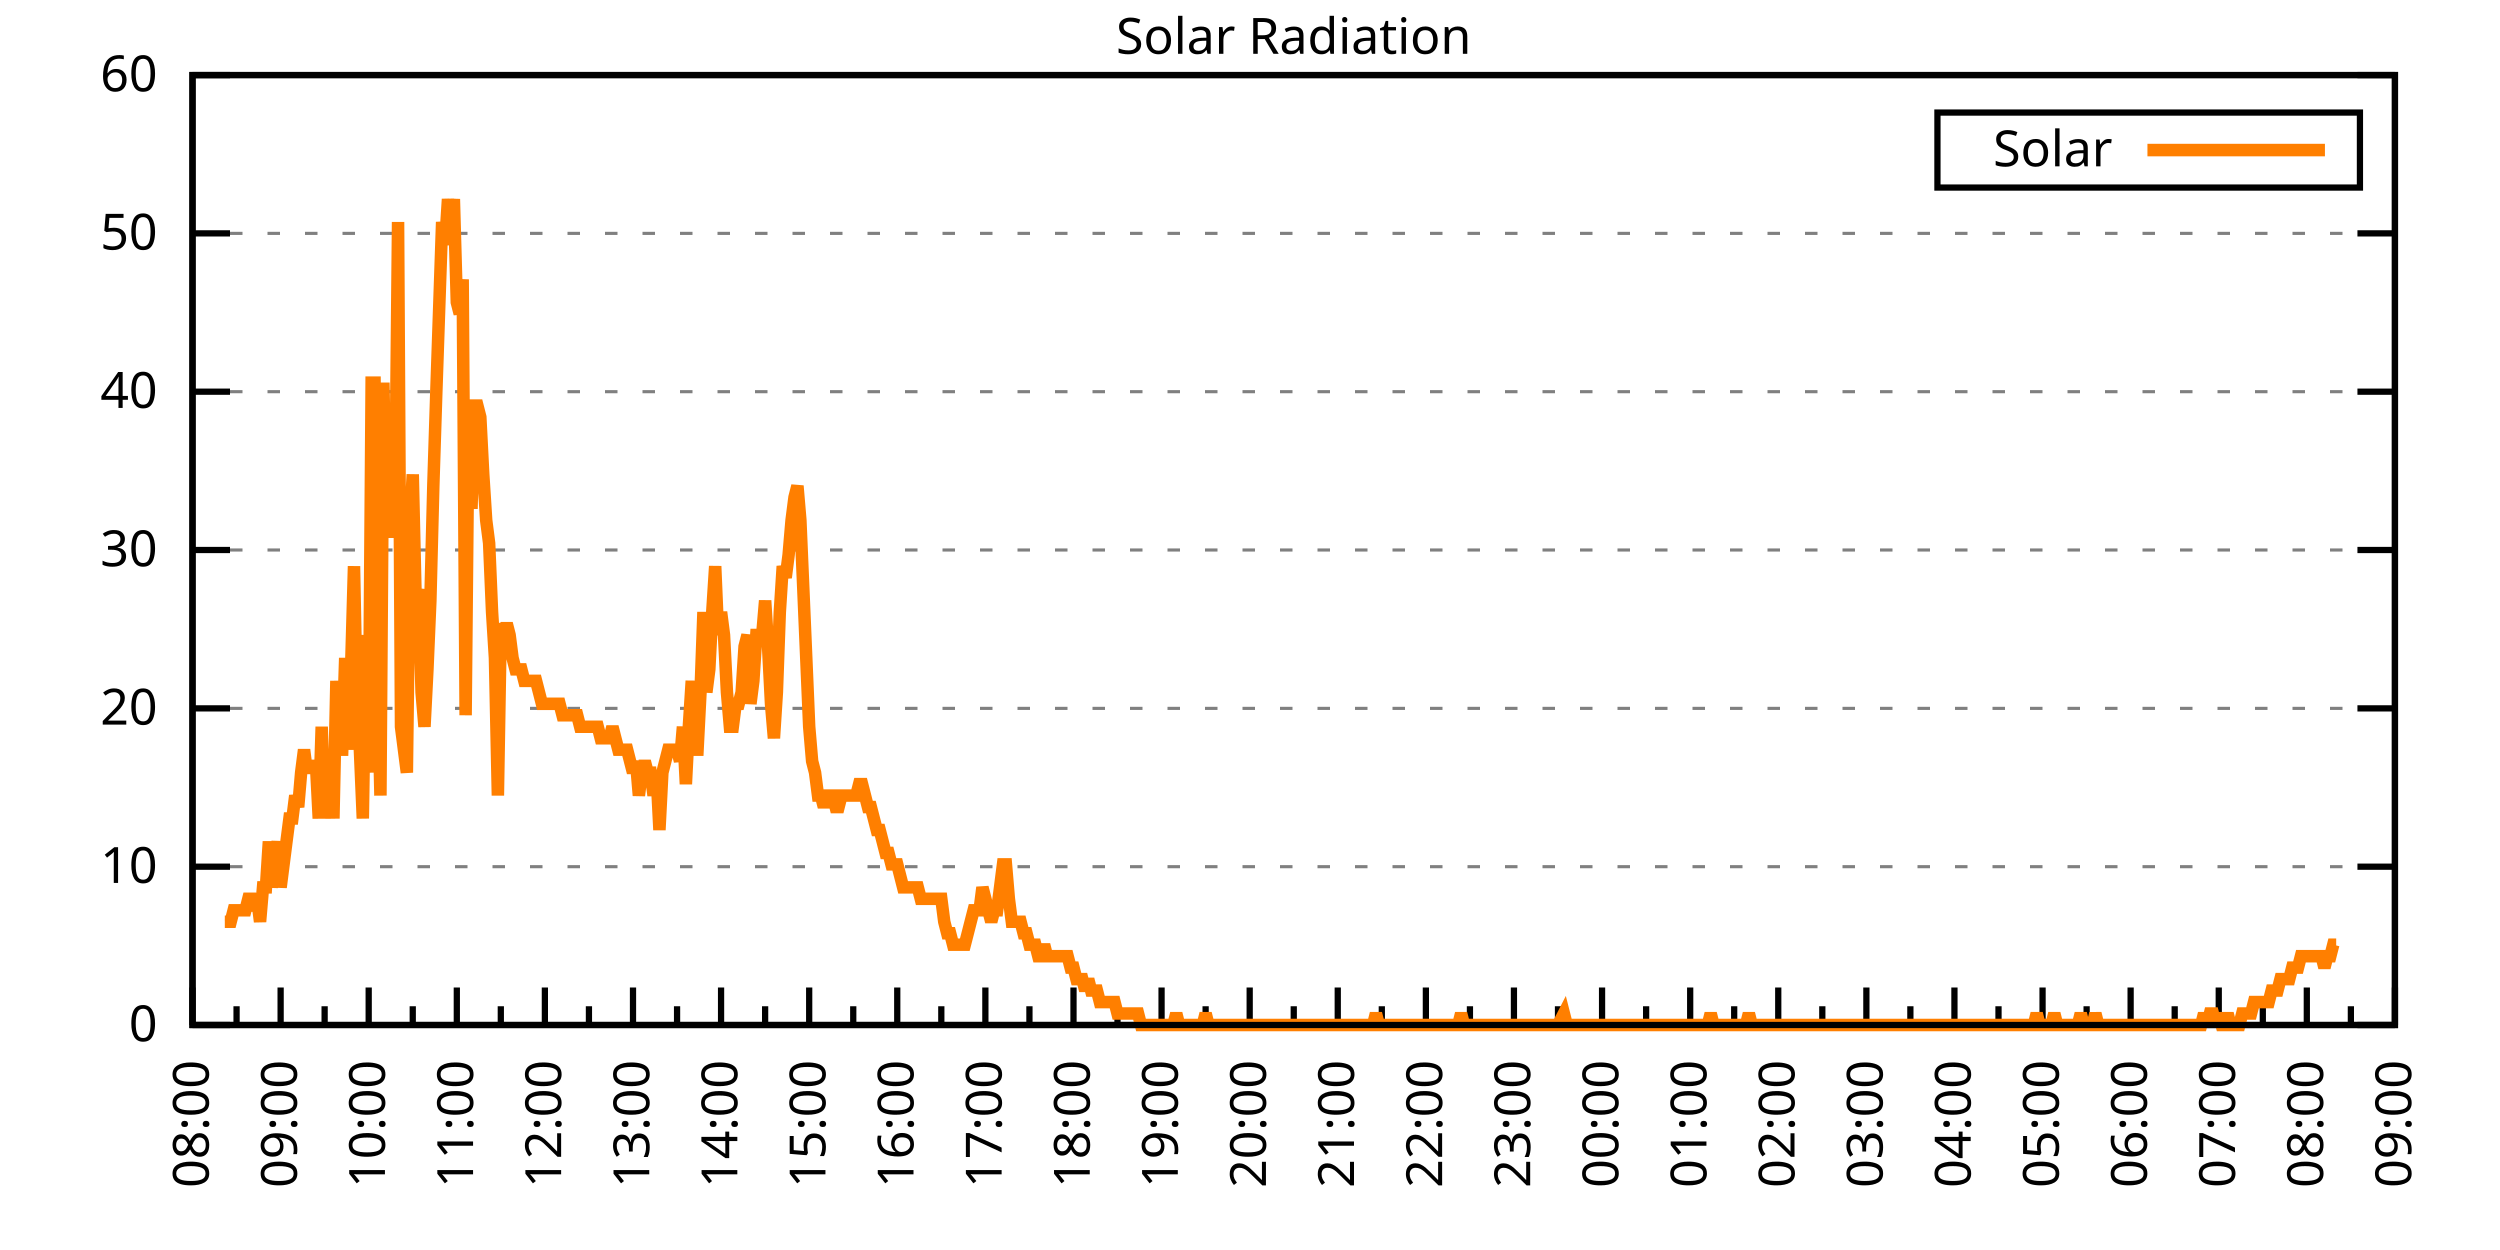
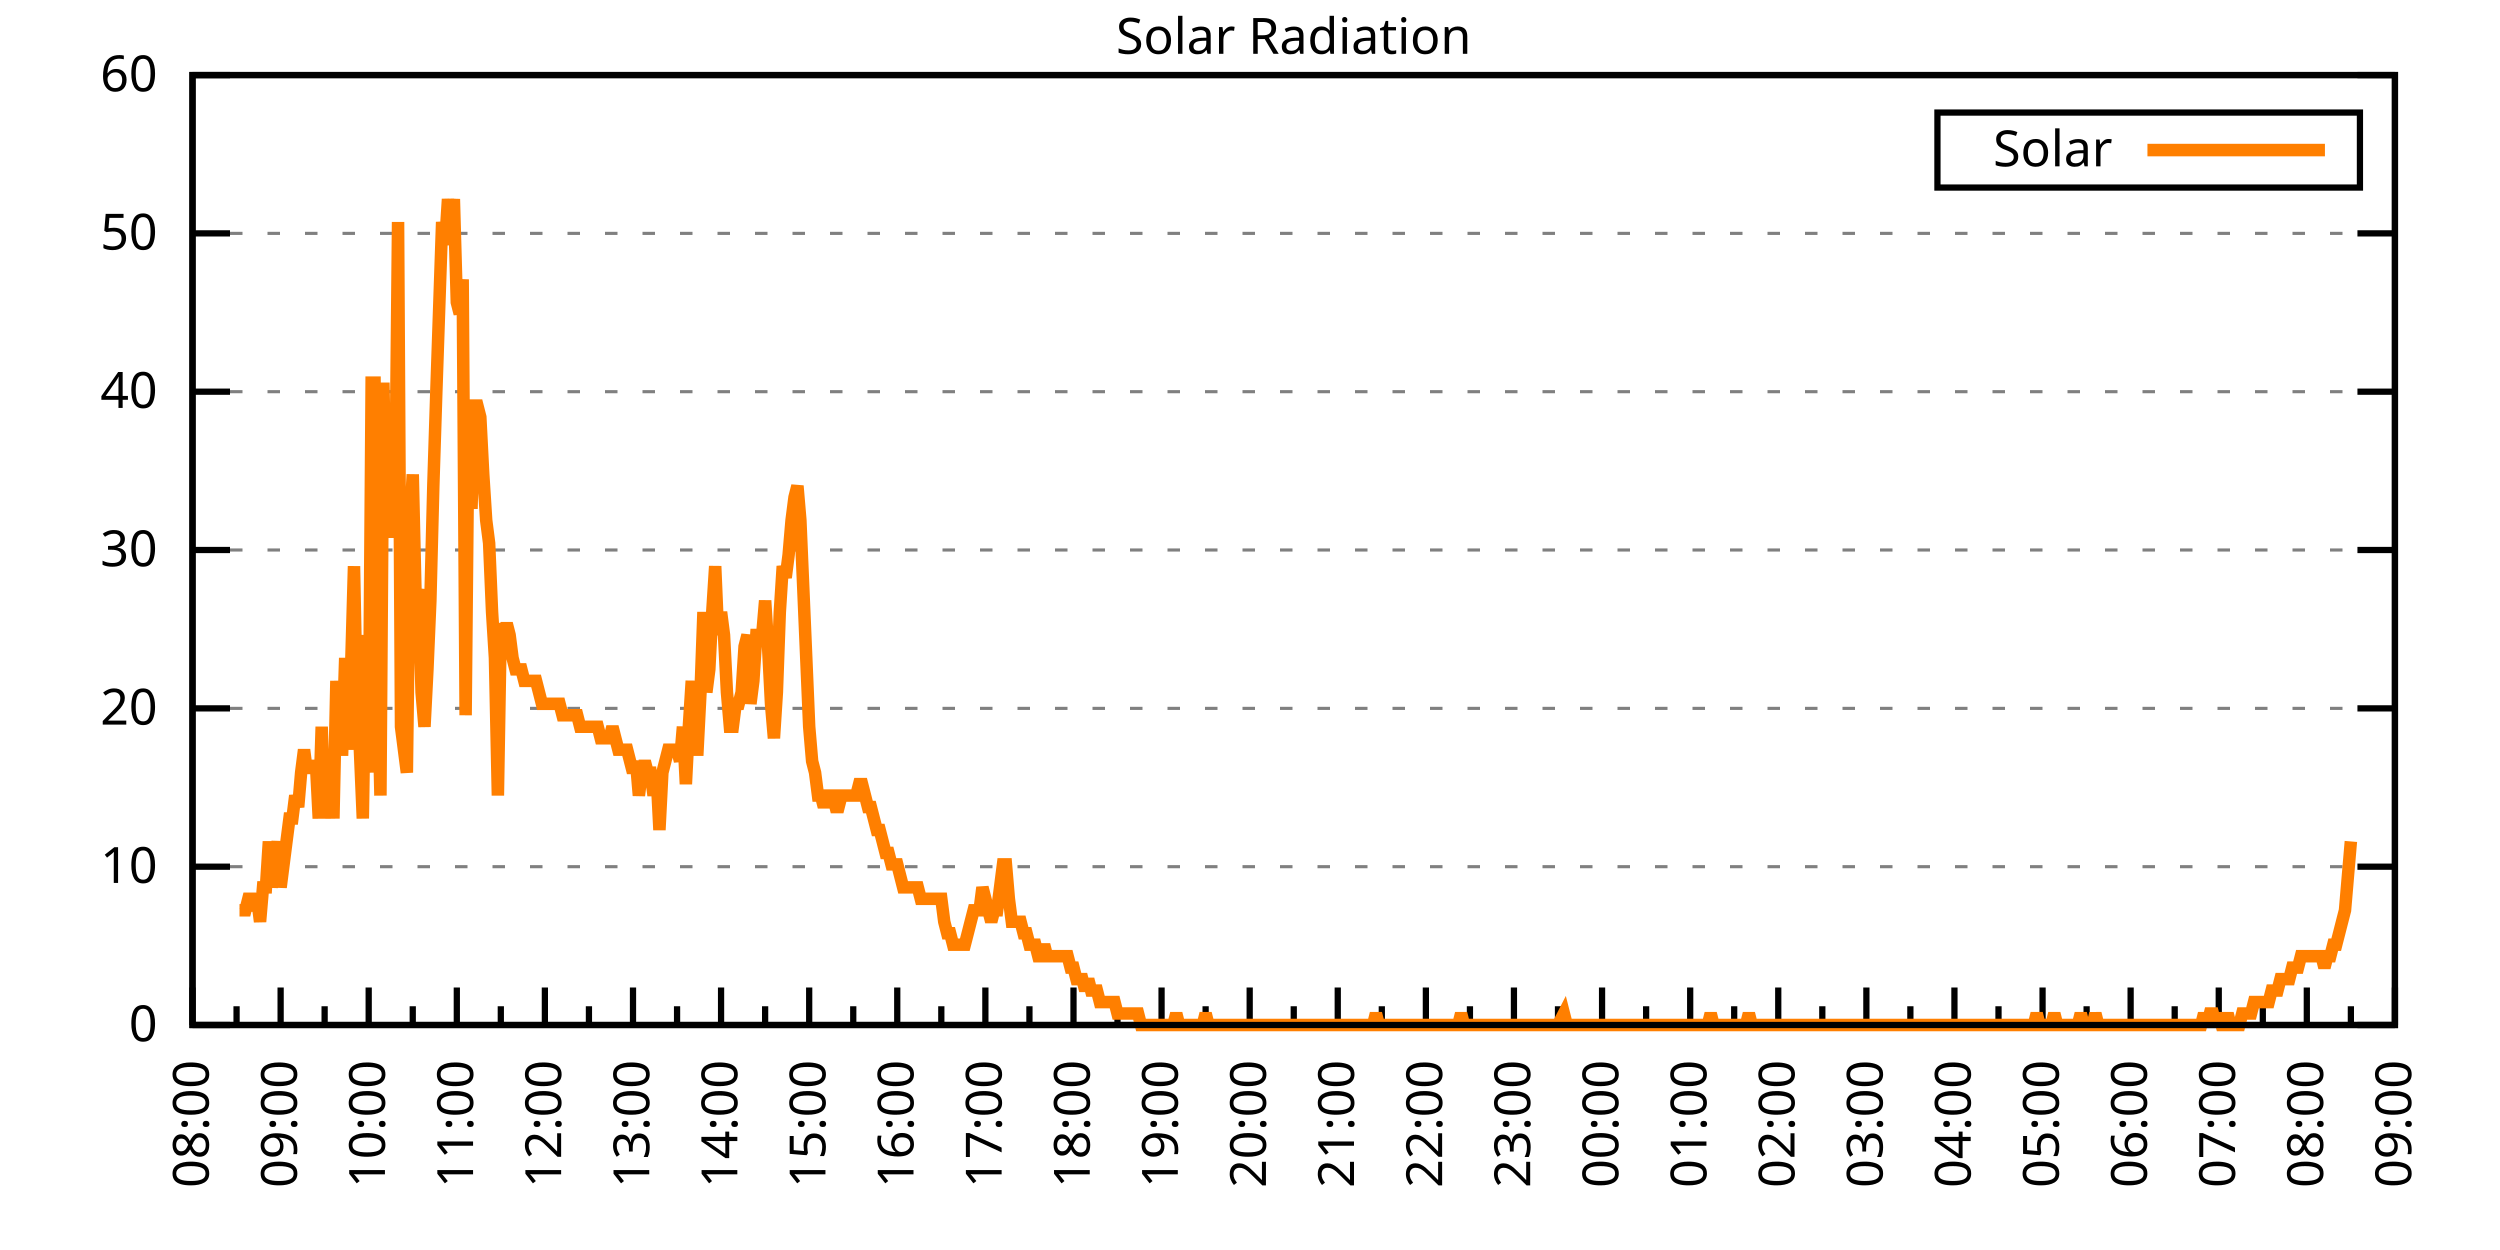
<svg xmlns="http://www.w3.org/2000/svg" xmlns:xlink="http://www.w3.org/1999/xlink" width="400" height="200" viewBox="0 0 400 200">
  <g id="gnuplot_canvas">
    <rect x="0" y="0" width="400" height="200" fill="none" />
    <defs>
      <circle id="gpDot" r="0.5" stroke-width="0.5" stroke="currentColor" />
      <path id="gpPt0" stroke-width="0.333" stroke="currentColor" d="M-1,0 h2 M0,-1 v2" />
      <path id="gpPt1" stroke-width="0.333" stroke="currentColor" d="M-1,-1 L1,1 M1,-1 L-1,1" />
      <path id="gpPt2" stroke-width="0.333" stroke="currentColor" d="M-1,0 L1,0 M0,-1 L0,1 M-1,-1 L1,1 M-1,1 L1,-1" />
      <rect id="gpPt3" stroke-width="0.333" stroke="currentColor" x="-1" y="-1" width="2" height="2" />
      <rect id="gpPt4" stroke-width="0.333" stroke="currentColor" fill="currentColor" x="-1" y="-1" width="2" height="2" />
      <circle id="gpPt5" stroke-width="0.333" stroke="currentColor" cx="0" cy="0" r="1" />
      <use xlink:href="#gpPt5" id="gpPt6" fill="currentColor" stroke="none" />
      <path id="gpPt7" stroke-width="0.333" stroke="currentColor" d="M0,-1.33 L-1.33,0.67 L1.33,0.67 z" />
      <use xlink:href="#gpPt7" id="gpPt8" fill="currentColor" stroke="none" />
      <use xlink:href="#gpPt7" id="gpPt9" stroke="currentColor" transform="rotate(180)" />
      <use xlink:href="#gpPt9" id="gpPt10" fill="currentColor" stroke="none" />
      <use xlink:href="#gpPt3" id="gpPt11" stroke="currentColor" transform="rotate(45)" />
      <use xlink:href="#gpPt11" id="gpPt12" fill="currentColor" stroke="none" />
      <path id="gpPt13" stroke-width="0.333" stroke="currentColor" d="M0,1.330 L1.265,0.411 L0.782,-1.067 L-0.782,-1.076 L-1.265,0.411 z" />
      <use xlink:href="#gpPt13" id="gpPt14" fill="currentColor" stroke="none" />
      <filter id="textbox" filterUnits="objectBoundingBox" x="0" y="0" height="1" width="1">
        <feFlood flood-color="white" flood-opacity="1" result="bgnd" />
        <feComposite in="SourceGraphic" in2="bgnd" operator="atop" />
      </filter>
      <filter id="greybox" filterUnits="objectBoundingBox" x="0" y="0" height="1" width="1">
        <feFlood flood-color="lightgrey" flood-opacity="1" result="grey" />
        <feComposite in="SourceGraphic" in2="grey" operator="atop" />
      </filter>
    </defs>
    <g fill="none" color="white" stroke="currentColor" stroke-width="1.00" stroke-linecap="butt" stroke-linejoin="miter">
</g>
    <g fill="none" color="black" stroke="currentColor" stroke-width="1.00" stroke-linecap="butt" stroke-linejoin="miter">
      <g stroke="none" shape-rendering="crispEdges">
        <polygon fill="rgb(255, 255, 255)" points="30.80,164.00 383.18,164.00 383.18,12.02 30.80,12.02 " />
      </g>
    </g>
    <g fill="none" color="black" stroke="currentColor" stroke-width="1.00" stroke-linecap="butt" stroke-linejoin="miter">
</g>
    <g fill="none" color="black" stroke="black" stroke-width="0.50" stroke-linecap="butt" stroke-linejoin="miter">
</g>
    <g fill="none" color="gray" stroke="currentColor" stroke-width="0.50" stroke-linecap="butt" stroke-linejoin="miter">
      <path stroke="gray" stroke-dasharray="2,4" class="gridline" d="M30.80,164.00 L383.19,164.00  " />
    </g>
    <g fill="none" color="gray" stroke="gray" stroke-width="1.00" stroke-linecap="butt" stroke-linejoin="miter">
</g>
    <g fill="none" color="black" stroke="currentColor" stroke-width="1.00" stroke-linecap="butt" stroke-linejoin="miter">
      <path stroke="black" d="M30.80,164.00 L36.80,164.00 M383.19,164.00 L377.19,164.00  " />
      <g transform="translate(25.20,166.60)" stroke="none" fill="black" font-family="Sans" font-size="8.00" text-anchor="end">
        <text>
          <tspan font-family="Sans"> 0</tspan>
        </text>
      </g>
    </g>
    <g fill="none" color="black" stroke="currentColor" stroke-width="1.00" stroke-linecap="butt" stroke-linejoin="miter">
</g>
    <g fill="none" color="black" stroke="black" stroke-width="0.50" stroke-linecap="butt" stroke-linejoin="miter">
</g>
    <g fill="none" color="gray" stroke="currentColor" stroke-width="0.50" stroke-linecap="butt" stroke-linejoin="miter">
      <path stroke="gray" stroke-dasharray="2,4" class="gridline" d="M30.80,138.67 L383.19,138.67  " />
    </g>
    <g fill="none" color="gray" stroke="gray" stroke-width="1.00" stroke-linecap="butt" stroke-linejoin="miter">
</g>
    <g fill="none" color="black" stroke="currentColor" stroke-width="1.00" stroke-linecap="butt" stroke-linejoin="miter">
      <path stroke="black" d="M30.80,138.67 L36.80,138.67 M383.19,138.67 L377.19,138.67  " />
      <g transform="translate(25.20,141.27)" stroke="none" fill="black" font-family="Sans" font-size="8.00" text-anchor="end">
        <text>
          <tspan font-family="Sans"> 10</tspan>
        </text>
      </g>
    </g>
    <g fill="none" color="black" stroke="currentColor" stroke-width="1.00" stroke-linecap="butt" stroke-linejoin="miter">
</g>
    <g fill="none" color="black" stroke="black" stroke-width="0.50" stroke-linecap="butt" stroke-linejoin="miter">
</g>
    <g fill="none" color="gray" stroke="currentColor" stroke-width="0.50" stroke-linecap="butt" stroke-linejoin="miter">
      <path stroke="gray" stroke-dasharray="2,4" class="gridline" d="M30.80,113.34 L383.19,113.34  " />
    </g>
    <g fill="none" color="gray" stroke="gray" stroke-width="1.00" stroke-linecap="butt" stroke-linejoin="miter">
</g>
    <g fill="none" color="black" stroke="currentColor" stroke-width="1.00" stroke-linecap="butt" stroke-linejoin="miter">
      <path stroke="black" d="M30.80,113.34 L36.80,113.34 M383.19,113.34 L377.19,113.34  " />
      <g transform="translate(25.20,115.94)" stroke="none" fill="black" font-family="Sans" font-size="8.00" text-anchor="end">
        <text>
          <tspan font-family="Sans"> 20</tspan>
        </text>
      </g>
    </g>
    <g fill="none" color="black" stroke="currentColor" stroke-width="1.00" stroke-linecap="butt" stroke-linejoin="miter">
</g>
    <g fill="none" color="black" stroke="black" stroke-width="0.50" stroke-linecap="butt" stroke-linejoin="miter">
</g>
    <g fill="none" color="gray" stroke="currentColor" stroke-width="0.50" stroke-linecap="butt" stroke-linejoin="miter">
      <path stroke="gray" stroke-dasharray="2,4" class="gridline" d="M30.80,88.00 L383.19,88.00  " />
    </g>
    <g fill="none" color="gray" stroke="gray" stroke-width="1.00" stroke-linecap="butt" stroke-linejoin="miter">
</g>
    <g fill="none" color="black" stroke="currentColor" stroke-width="1.00" stroke-linecap="butt" stroke-linejoin="miter">
      <path stroke="black" d="M30.80,88.00 L36.80,88.00 M383.19,88.00 L377.19,88.00  " />
      <g transform="translate(25.20,90.60)" stroke="none" fill="black" font-family="Sans" font-size="8.00" text-anchor="end">
        <text>
          <tspan font-family="Sans"> 30</tspan>
        </text>
      </g>
    </g>
    <g fill="none" color="black" stroke="currentColor" stroke-width="1.00" stroke-linecap="butt" stroke-linejoin="miter">
</g>
    <g fill="none" color="black" stroke="black" stroke-width="0.50" stroke-linecap="butt" stroke-linejoin="miter">
</g>
    <g fill="none" color="gray" stroke="currentColor" stroke-width="0.50" stroke-linecap="butt" stroke-linejoin="miter">
      <path stroke="gray" stroke-dasharray="2,4" class="gridline" d="M30.80,62.67 L383.19,62.67  " />
    </g>
    <g fill="none" color="gray" stroke="gray" stroke-width="1.00" stroke-linecap="butt" stroke-linejoin="miter">
</g>
    <g fill="none" color="black" stroke="currentColor" stroke-width="1.00" stroke-linecap="butt" stroke-linejoin="miter">
      <path stroke="black" d="M30.80,62.67 L36.80,62.67 M383.19,62.67 L377.19,62.67  " />
      <g transform="translate(25.20,65.27)" stroke="none" fill="black" font-family="Sans" font-size="8.00" text-anchor="end">
        <text>
          <tspan font-family="Sans"> 40</tspan>
        </text>
      </g>
    </g>
    <g fill="none" color="black" stroke="currentColor" stroke-width="1.00" stroke-linecap="butt" stroke-linejoin="miter">
</g>
    <g fill="none" color="black" stroke="black" stroke-width="0.50" stroke-linecap="butt" stroke-linejoin="miter">
</g>
    <g fill="none" color="gray" stroke="currentColor" stroke-width="0.50" stroke-linecap="butt" stroke-linejoin="miter">
      <path stroke="gray" stroke-dasharray="2,4" class="gridline" d="M30.80,37.34 L383.19,37.34  " />
    </g>
    <g fill="none" color="gray" stroke="gray" stroke-width="1.00" stroke-linecap="butt" stroke-linejoin="miter">
</g>
    <g fill="none" color="black" stroke="currentColor" stroke-width="1.00" stroke-linecap="butt" stroke-linejoin="miter">
      <path stroke="black" d="M30.80,37.34 L36.80,37.34 M383.19,37.34 L377.19,37.34  " />
      <g transform="translate(25.20,39.94)" stroke="none" fill="black" font-family="Sans" font-size="8.00" text-anchor="end">
        <text>
          <tspan font-family="Sans"> 50</tspan>
        </text>
      </g>
    </g>
    <g fill="none" color="black" stroke="currentColor" stroke-width="1.00" stroke-linecap="butt" stroke-linejoin="miter">
</g>
    <g fill="none" color="black" stroke="black" stroke-width="0.50" stroke-linecap="butt" stroke-linejoin="miter">
</g>
    <g fill="none" color="gray" stroke="currentColor" stroke-width="0.50" stroke-linecap="butt" stroke-linejoin="miter">
      <path stroke="gray" stroke-dasharray="2,4" class="gridline" d="M30.80,12.01 L383.19,12.01  " />
    </g>
    <g fill="none" color="gray" stroke="gray" stroke-width="1.00" stroke-linecap="butt" stroke-linejoin="miter">
</g>
    <g fill="none" color="black" stroke="currentColor" stroke-width="1.00" stroke-linecap="butt" stroke-linejoin="miter">
      <path stroke="black" d="M30.80,12.01 L36.80,12.01 M383.19,12.01 L377.19,12.01  " />
      <g transform="translate(25.20,14.61)" stroke="none" fill="black" font-family="Sans" font-size="8.00" text-anchor="end">
        <text>
          <tspan font-family="Sans"> 60</tspan>
        </text>
      </g>
    </g>
    <g fill="none" color="black" stroke="currentColor" stroke-width="1.00" stroke-linecap="butt" stroke-linejoin="miter">
      <path stroke="black" d="M30.80,164.00 L30.80,158.00  " />
      <g transform="translate(33.40,169.60) rotate(270)" stroke="none" fill="black" font-family="Sans" font-size="8.00" text-anchor="end">
        <text>
          <tspan font-family="Sans">08:00</tspan>
        </text>
      </g>
    </g>
    <g fill="none" color="black" stroke="currentColor" stroke-width="1.00" stroke-linecap="butt" stroke-linejoin="miter">
      <path stroke="black" d="M37.85,164.00 L37.85,161.00 M44.90,164.00 L44.90,158.00  " />
      <g transform="translate(47.50,169.60) rotate(270)" stroke="none" fill="black" font-family="Sans" font-size="8.00" text-anchor="end">
        <text>
          <tspan font-family="Sans">09:00</tspan>
        </text>
      </g>
    </g>
    <g fill="none" color="black" stroke="currentColor" stroke-width="1.00" stroke-linecap="butt" stroke-linejoin="miter">
      <path stroke="black" d="M51.94,164.00 L51.94,161.00 M58.99,164.00 L58.99,158.00  " />
      <g transform="translate(61.59,169.60) rotate(270)" stroke="none" fill="black" font-family="Sans" font-size="8.00" text-anchor="end">
        <text>
          <tspan font-family="Sans">10:00</tspan>
        </text>
      </g>
    </g>
    <g fill="none" color="black" stroke="currentColor" stroke-width="1.00" stroke-linecap="butt" stroke-linejoin="miter">
      <path stroke="black" d="M66.04,164.00 L66.04,161.00 M73.09,164.00 L73.09,158.00  " />
      <g transform="translate(75.69,169.60) rotate(270)" stroke="none" fill="black" font-family="Sans" font-size="8.00" text-anchor="end">
        <text>
          <tspan font-family="Sans">11:00</tspan>
        </text>
      </g>
    </g>
    <g fill="none" color="black" stroke="currentColor" stroke-width="1.00" stroke-linecap="butt" stroke-linejoin="miter">
      <path stroke="black" d="M80.13,164.00 L80.13,161.00 M87.18,164.00 L87.18,158.00  " />
      <g transform="translate(89.78,169.60) rotate(270)" stroke="none" fill="black" font-family="Sans" font-size="8.00" text-anchor="end">
        <text>
          <tspan font-family="Sans">12:00</tspan>
        </text>
      </g>
    </g>
    <g fill="none" color="black" stroke="currentColor" stroke-width="1.00" stroke-linecap="butt" stroke-linejoin="miter">
      <path stroke="black" d="M94.23,164.00 L94.23,161.00 M101.28,164.00 L101.28,158.00  " />
      <g transform="translate(103.88,169.60) rotate(270)" stroke="none" fill="black" font-family="Sans" font-size="8.00" text-anchor="end">
        <text>
          <tspan font-family="Sans">13:00</tspan>
        </text>
      </g>
    </g>
    <g fill="none" color="black" stroke="currentColor" stroke-width="1.00" stroke-linecap="butt" stroke-linejoin="miter">
      <path stroke="black" d="M108.33,164.00 L108.33,161.00 M115.37,164.00 L115.37,158.00  " />
      <g transform="translate(117.97,169.60) rotate(270)" stroke="none" fill="black" font-family="Sans" font-size="8.00" text-anchor="end">
        <text>
          <tspan font-family="Sans">14:00</tspan>
        </text>
      </g>
    </g>
    <g fill="none" color="black" stroke="currentColor" stroke-width="1.00" stroke-linecap="butt" stroke-linejoin="miter">
      <path stroke="black" d="M122.42,164.00 L122.42,161.00 M129.47,164.00 L129.47,158.00  " />
      <g transform="translate(132.07,169.60) rotate(270)" stroke="none" fill="black" font-family="Sans" font-size="8.00" text-anchor="end">
        <text>
          <tspan font-family="Sans">15:00</tspan>
        </text>
      </g>
    </g>
    <g fill="none" color="black" stroke="currentColor" stroke-width="1.00" stroke-linecap="butt" stroke-linejoin="miter">
      <path stroke="black" d="M136.52,164.00 L136.52,161.00 M143.56,164.00 L143.56,158.00  " />
      <g transform="translate(146.16,169.60) rotate(270)" stroke="none" fill="black" font-family="Sans" font-size="8.00" text-anchor="end">
        <text>
          <tspan font-family="Sans">16:00</tspan>
        </text>
      </g>
    </g>
    <g fill="none" color="black" stroke="currentColor" stroke-width="1.00" stroke-linecap="butt" stroke-linejoin="miter">
      <path stroke="black" d="M150.61,164.00 L150.61,161.00 M157.66,164.00 L157.66,158.00  " />
      <g transform="translate(160.26,169.60) rotate(270)" stroke="none" fill="black" font-family="Sans" font-size="8.00" text-anchor="end">
        <text>
          <tspan font-family="Sans">17:00</tspan>
        </text>
      </g>
    </g>
    <g fill="none" color="black" stroke="currentColor" stroke-width="1.00" stroke-linecap="butt" stroke-linejoin="miter">
      <path stroke="black" d="M164.71,164.00 L164.71,161.00 M171.76,164.00 L171.76,158.00  " />
      <g transform="translate(174.36,169.60) rotate(270)" stroke="none" fill="black" font-family="Sans" font-size="8.00" text-anchor="end">
        <text>
          <tspan font-family="Sans">18:00</tspan>
        </text>
      </g>
    </g>
    <g fill="none" color="black" stroke="currentColor" stroke-width="1.00" stroke-linecap="butt" stroke-linejoin="miter">
      <path stroke="black" d="M178.80,164.00 L178.80,161.00 M185.85,164.00 L185.85,158.00  " />
      <g transform="translate(188.45,169.60) rotate(270)" stroke="none" fill="black" font-family="Sans" font-size="8.00" text-anchor="end">
        <text>
          <tspan font-family="Sans">19:00</tspan>
        </text>
      </g>
    </g>
    <g fill="none" color="black" stroke="currentColor" stroke-width="1.00" stroke-linecap="butt" stroke-linejoin="miter">
      <path stroke="black" d="M192.90,164.00 L192.90,161.00 M199.95,164.00 L199.95,158.00  " />
      <g transform="translate(202.55,169.60) rotate(270)" stroke="none" fill="black" font-family="Sans" font-size="8.00" text-anchor="end">
        <text>
          <tspan font-family="Sans">20:00</tspan>
        </text>
      </g>
    </g>
    <g fill="none" color="black" stroke="currentColor" stroke-width="1.00" stroke-linecap="butt" stroke-linejoin="miter">
      <path stroke="black" d="M207.00,164.00 L207.00,161.00 M214.04,164.00 L214.04,158.00  " />
      <g transform="translate(216.64,169.60) rotate(270)" stroke="none" fill="black" font-family="Sans" font-size="8.00" text-anchor="end">
        <text>
          <tspan font-family="Sans">21:00</tspan>
        </text>
      </g>
    </g>
    <g fill="none" color="black" stroke="currentColor" stroke-width="1.00" stroke-linecap="butt" stroke-linejoin="miter">
      <path stroke="black" d="M221.09,164.00 L221.09,161.00 M228.14,164.00 L228.14,158.00  " />
      <g transform="translate(230.74,169.60) rotate(270)" stroke="none" fill="black" font-family="Sans" font-size="8.00" text-anchor="end">
        <text>
          <tspan font-family="Sans">22:00</tspan>
        </text>
      </g>
    </g>
    <g fill="none" color="black" stroke="currentColor" stroke-width="1.00" stroke-linecap="butt" stroke-linejoin="miter">
      <path stroke="black" d="M235.19,164.00 L235.19,161.00 M242.23,164.00 L242.23,158.00  " />
      <g transform="translate(244.83,169.60) rotate(270)" stroke="none" fill="black" font-family="Sans" font-size="8.00" text-anchor="end">
        <text>
          <tspan font-family="Sans">23:00</tspan>
        </text>
      </g>
    </g>
    <g fill="none" color="black" stroke="currentColor" stroke-width="1.00" stroke-linecap="butt" stroke-linejoin="miter">
      <path stroke="black" d="M249.28,164.00 L249.28,161.00 M256.33,164.00 L256.33,158.00  " />
      <g transform="translate(258.93,169.60) rotate(270)" stroke="none" fill="black" font-family="Sans" font-size="8.00" text-anchor="end">
        <text>
          <tspan font-family="Sans">00:00</tspan>
        </text>
      </g>
    </g>
    <g fill="none" color="black" stroke="currentColor" stroke-width="1.00" stroke-linecap="butt" stroke-linejoin="miter">
      <path stroke="black" d="M263.38,164.00 L263.38,161.00 M270.43,164.00 L270.43,158.00  " />
      <g transform="translate(273.03,169.60) rotate(270)" stroke="none" fill="black" font-family="Sans" font-size="8.00" text-anchor="end">
        <text>
          <tspan font-family="Sans">01:00</tspan>
        </text>
      </g>
    </g>
    <g fill="none" color="black" stroke="currentColor" stroke-width="1.00" stroke-linecap="butt" stroke-linejoin="miter">
      <path stroke="black" d="M277.47,164.00 L277.47,161.00 M284.52,164.00 L284.52,158.00  " />
      <g transform="translate(287.12,169.60) rotate(270)" stroke="none" fill="black" font-family="Sans" font-size="8.00" text-anchor="end">
        <text>
          <tspan font-family="Sans">02:00</tspan>
        </text>
      </g>
    </g>
    <g fill="none" color="black" stroke="currentColor" stroke-width="1.00" stroke-linecap="butt" stroke-linejoin="miter">
      <path stroke="black" d="M291.57,164.00 L291.57,161.00 M298.62,164.00 L298.62,158.00  " />
      <g transform="translate(301.22,169.60) rotate(270)" stroke="none" fill="black" font-family="Sans" font-size="8.00" text-anchor="end">
        <text>
          <tspan font-family="Sans">03:00</tspan>
        </text>
      </g>
    </g>
    <g fill="none" color="black" stroke="currentColor" stroke-width="1.00" stroke-linecap="butt" stroke-linejoin="miter">
      <path stroke="black" d="M305.66,164.00 L305.66,161.00 M312.71,164.00 L312.71,158.00  " />
      <g transform="translate(315.31,169.60) rotate(270)" stroke="none" fill="black" font-family="Sans" font-size="8.00" text-anchor="end">
        <text>
          <tspan font-family="Sans">04:00</tspan>
        </text>
      </g>
    </g>
    <g fill="none" color="black" stroke="currentColor" stroke-width="1.00" stroke-linecap="butt" stroke-linejoin="miter">
      <path stroke="black" d="M319.76,164.00 L319.76,161.00 M326.81,164.00 L326.81,158.00  " />
      <g transform="translate(329.41,169.60) rotate(270)" stroke="none" fill="black" font-family="Sans" font-size="8.00" text-anchor="end">
        <text>
          <tspan font-family="Sans">05:00</tspan>
        </text>
      </g>
    </g>
    <g fill="none" color="black" stroke="currentColor" stroke-width="1.00" stroke-linecap="butt" stroke-linejoin="miter">
      <path stroke="black" d="M333.86,164.00 L333.86,161.00 M340.90,164.00 L340.90,158.00  " />
      <g transform="translate(343.50,169.60) rotate(270)" stroke="none" fill="black" font-family="Sans" font-size="8.00" text-anchor="end">
        <text>
          <tspan font-family="Sans">06:00</tspan>
        </text>
      </g>
    </g>
    <g fill="none" color="black" stroke="currentColor" stroke-width="1.00" stroke-linecap="butt" stroke-linejoin="miter">
      <path stroke="black" d="M347.95,164.00 L347.95,161.00 M355.00,164.00 L355.00,158.00  " />
      <g transform="translate(357.60,169.60) rotate(270)" stroke="none" fill="black" font-family="Sans" font-size="8.00" text-anchor="end">
        <text>
          <tspan font-family="Sans">07:00</tspan>
        </text>
      </g>
    </g>
    <g fill="none" color="black" stroke="currentColor" stroke-width="1.00" stroke-linecap="butt" stroke-linejoin="miter">
      <path stroke="black" d="M362.05,164.00 L362.05,161.00 M369.09,164.00 L369.09,158.00  " />
      <g transform="translate(371.69,169.60) rotate(270)" stroke="none" fill="black" font-family="Sans" font-size="8.00" text-anchor="end">
        <text>
          <tspan font-family="Sans">08:00</tspan>
        </text>
      </g>
    </g>
    <g fill="none" color="black" stroke="currentColor" stroke-width="1.00" stroke-linecap="butt" stroke-linejoin="miter">
      <path stroke="black" d="M376.14,164.00 L376.14,161.00 M383.19,164.00 L383.19,158.00  " />
      <g transform="translate(385.79,169.60) rotate(270)" stroke="none" fill="black" font-family="Sans" font-size="8.00" text-anchor="end">
        <text>
          <tspan font-family="Sans">09:00</tspan>
        </text>
      </g>
    </g>
    <g fill="none" color="black" stroke="currentColor" stroke-width="1.00" stroke-linecap="butt" stroke-linejoin="miter">
</g>
    <g fill="none" color="black" stroke="currentColor" stroke-width="1.00" stroke-linecap="butt" stroke-linejoin="miter">
      <path stroke="black" d="M30.80,12.01 L30.80,164.00 L383.19,164.00 L383.19,12.01 L30.80,12.01 Z  " />
    </g>
    <g fill="none" color="black" stroke="currentColor" stroke-width="1.00" stroke-linecap="butt" stroke-linejoin="miter">
      <g transform="translate(6.80,88.01) rotate(270)" stroke="none" fill="black" font-family="Sans" font-size="8.00" text-anchor="middle">
        <text />
      </g>
    </g>
    <g fill="none" color="black" stroke="currentColor" stroke-width="1.00" stroke-linecap="butt" stroke-linejoin="miter">
</g>
    <g fill="none" color="black" stroke="currentColor" stroke-width="1.00" stroke-linecap="butt" stroke-linejoin="miter">
      <path stroke="black" d="M309.99,30.01 L309.99,18.01 L377.59,18.01 L377.59,30.01 L309.99,30.01 Z  " />
    </g>
    <g id="Solar_Radiation_plot_1">
      <g fill="none" color="white" stroke="black" stroke-width="2.00" stroke-linecap="butt" stroke-linejoin="miter">
</g>
      <g fill="none" color="black" stroke="currentColor" stroke-width="2.00" stroke-linecap="butt" stroke-linejoin="miter">
        <g transform="translate(337.99,26.61)" stroke="none" fill="black" font-family="Sans" font-size="8.00" text-anchor="end">
          <text>
            <tspan font-family="Sans">Solar</tspan>
          </text>
        </g>
      </g>
      <g fill="none" color="black" stroke="currentColor" stroke-width="2.00" stroke-linecap="butt" stroke-linejoin="miter">
-         <path stroke="rgb(255, 127,   0)" d="M343.59,24.01 L371.99,24.01 M35.97,147.48 L36.44,147.48 L36.91,147.48 L37.38,145.65 L37.85,145.65 L38.32,145.65   L38.79,145.65 L39.26,145.65 L39.73,143.81 L40.20,143.81 L40.67,145.65 L41.14,143.81 L41.61,147.48 L42.08,141.98   L42.55,141.98 L43.02,134.63 L43.49,141.98 L43.96,138.30 L44.43,134.63 L44.90,141.98 L45.37,138.30 L45.84,134.63   L46.31,130.96 L46.78,130.96 L47.24,127.29 L47.71,129.13 L48.18,123.62 L48.65,119.95 L49.12,123.62 L49.59,121.79   L50.06,123.62 L50.53,121.79 L51.00,130.96 L51.47,116.28 L51.94,130.96 L52.41,121.79 L52.88,121.79 L53.35,130.96   L53.82,108.94 L54.29,119.95 L54.76,119.95 L55.23,105.27 L55.70,119.95 L56.17,107.10 L56.64,90.59 L57.11,114.44   L57.58,119.95 L58.05,130.96 L58.52,101.60 L58.99,123.62 L59.46,61.22 L59.93,61.22 L60.40,107.10 L60.87,127.29   L61.34,61.22 L61.81,85.08 L62.28,85.08 L62.75,81.41 L63.22,83.24 L63.69,35.52 L64.16,116.28 L64.63,119.95   L65.10,123.62 L65.57,85.08 L66.04,75.90 L66.51,96.09 L66.98,94.26 L67.45,110.77 L67.92,116.28 L68.39,107.10   L68.86,96.09 L69.33,77.74 L69.80,63.05 L70.74,35.52 L71.21,39.19 L71.68,31.85 L72.15,37.36 L72.62,31.85   L73.09,48.37 L73.56,50.21 L74.03,44.70 L74.50,114.44 L74.97,64.89 L75.44,81.41 L75.91,64.89 L76.38,64.89   L76.85,66.73 L77.32,75.90 L77.79,83.24 L78.26,86.91 L78.73,97.93 L79.19,105.27 L79.66,127.29 L80.13,99.76   L80.60,101.60 L81.07,99.76 L81.54,101.60 L82.01,105.27 L82.48,107.10 L82.95,107.10 L83.42,107.10 L83.89,108.94   L84.36,108.94 L84.83,108.94 L85.30,108.94 L85.77,108.94 L86.24,110.77 L86.71,112.61 L87.18,112.61 L87.65,112.61   L88.12,112.61 L88.59,112.61 L89.06,112.61 L89.53,112.61 L90.00,114.44 L90.47,114.44 L90.94,114.44 L91.41,114.44   L91.88,114.44 L92.35,114.44 L92.82,116.28 L93.29,116.28 L93.76,116.28 L94.23,116.28 L94.70,116.28 L95.17,116.28   L95.64,116.28 L96.11,118.12 L96.58,118.12 L97.05,118.12 L97.52,118.12 L97.99,116.28 L98.46,118.12 L98.93,119.95   L99.40,119.95 L99.87,119.95 L100.34,119.95 L100.81,121.79 L101.28,123.62 L101.75,121.79 L102.22,127.29 L102.69,123.62   L103.16,121.79 L103.63,123.62 L104.10,123.62 L104.57,127.29 L105.04,123.62 L105.51,132.80 L105.98,123.62 L106.45,121.79   L106.92,119.95 L107.39,119.95 L107.86,119.95 L108.33,119.95 L108.80,121.79 L109.27,116.28 L109.74,125.46 L110.21,116.28   L110.68,108.94 L111.14,119.95 L111.61,119.95 L112.08,110.77 L112.55,97.93 L113.02,110.77 L113.49,107.10 L113.96,97.93   L114.43,90.59 L114.90,101.60 L115.37,97.93 L115.84,101.60 L116.31,110.77 L116.78,116.28 L117.25,116.28 L117.72,112.61   L118.19,112.61 L118.66,110.77 L119.13,103.43 L119.60,101.60 L120.07,112.61 L120.54,108.94 L121.01,101.60 L121.48,101.60   L121.95,101.60 L122.42,96.09 L122.89,103.43 L123.36,112.61 L123.83,118.12 L124.30,110.77 L124.77,97.93 L125.24,90.59   L125.71,92.42 L126.18,88.75 L126.65,83.24 L127.12,79.57 L127.59,77.74 L128.06,83.24 L128.53,94.26 L129.00,105.27   L129.47,116.28 L129.94,121.79 L130.41,123.62 L130.88,127.29 L131.35,127.29 L131.82,129.13 L132.29,127.29 L132.76,127.29   L133.23,127.29 L133.70,129.13 L134.17,129.13 L134.64,127.29 L135.11,127.29 L135.58,127.29 L136.05,127.29 L136.52,127.29   L136.99,127.29 L137.46,125.46 L137.93,125.46 L138.40,127.29 L138.87,129.13 L139.34,129.13 L139.81,130.96 L140.28,132.80   L140.75,132.80 L141.22,134.63 L141.69,136.47 L142.16,136.47 L142.63,138.30 L143.09,138.30 L143.56,138.30 L144.03,140.14   L144.50,141.98 L144.97,141.98 L145.44,141.98 L145.91,141.98 L146.38,141.98 L146.85,141.98 L147.32,143.81 L147.79,143.81   L148.26,143.81 L148.73,143.81 L149.20,143.81 L149.67,143.81 L150.14,143.81 L150.61,143.81 L151.08,147.48 L151.55,149.32   L152.02,149.32 L152.49,151.15 L152.96,151.15 L153.43,151.15 L153.90,151.15 L154.37,151.15 L154.84,149.32 L155.31,147.48   L155.78,145.65 L156.25,145.65 L156.72,145.65 L157.19,141.98 L157.66,143.81 L158.13,145.65 L158.60,147.48 L159.07,145.65   L159.54,145.65 L160.01,141.98 L160.48,138.30 L160.95,138.30 L161.42,143.81 L161.89,147.48 L162.36,147.48 L162.83,147.48   L163.30,147.48 L163.77,149.32 L164.24,149.32 L164.71,151.15 L165.18,151.15 L165.65,151.15 L166.12,152.99 L166.59,152.99   L167.06,151.15 L167.53,152.99 L168.00,152.99 L168.47,152.99 L168.94,152.99 L169.41,152.99 L169.88,152.99 L170.35,152.99   L170.82,152.99 L171.29,154.82 L171.76,154.82 L172.23,156.66 L172.70,156.66 L173.17,156.66 L173.64,158.49 L174.11,156.66   L174.58,158.49 L175.04,158.49 L175.51,158.49 L175.98,160.33 L176.45,160.33 L176.92,160.33 L177.39,160.33 L177.86,160.33   L178.33,160.33 L178.80,162.16 L179.27,162.16 L179.74,162.16 L180.21,162.16 L180.68,162.16 L181.15,162.16 L181.62,162.16   L182.09,162.16 L182.56,164.00 L183.03,164.00 L183.50,164.00 L183.97,164.00 L184.44,164.00 L184.91,164.00 L185.38,164.00   L185.85,164.00 L186.32,164.00 L186.79,164.00 L187.26,164.00 L187.73,164.00 L188.20,162.16 L188.67,164.00 L189.14,164.00   L189.61,164.00 L190.08,164.00 L190.55,164.00 L191.02,164.00 L191.49,164.00 L191.96,164.00 L192.43,164.00 L192.90,162.16   L193.37,164.00 L193.84,164.00 L194.31,164.00 L194.78,164.00 L195.25,164.00 L195.72,164.00 L196.19,164.00 L196.66,164.00   L197.13,164.00 L197.60,164.00 L198.07,164.00 L198.54,164.00 L199.01,164.00 L199.48,164.00 L199.95,164.00 L200.42,164.00   L200.89,164.00 L201.36,164.00 L201.83,164.00 L202.30,164.00 L202.77,164.00 L203.24,164.00 L203.71,164.00 L204.18,164.00   L204.65,164.00 L205.12,164.00 L205.59,164.00 L206.06,164.00 L206.53,164.00 L207.00,164.00 L207.46,164.00 L207.93,164.00   L208.40,164.00 L208.87,164.00 L209.34,164.00 L209.81,164.00 L210.28,164.00 L210.75,164.00 L211.22,164.00 L211.69,164.00   L212.16,164.00 L212.63,164.00 L213.10,164.00 L213.57,164.00 L214.04,164.00 L214.51,164.00 L214.98,164.00 L215.45,164.00   L215.92,164.00 L216.39,164.00 L216.86,164.00 L217.33,164.00 L217.80,164.00 L218.27,164.00 L218.74,164.00 L219.21,164.00   L219.68,164.00 L220.15,162.16 L220.62,164.00 L221.09,164.00 L221.56,164.00 L222.03,164.00 L222.50,164.00 L222.97,164.00   L223.44,164.00 L223.91,164.00 L224.38,164.00 L224.85,164.00 L225.32,164.00 L225.79,164.00 L226.26,164.00 L226.73,164.00   L227.20,164.00 L227.67,164.00 L228.14,164.00 L228.61,164.00 L229.08,164.00 L229.55,164.00 L230.02,164.00 L230.49,164.00   L230.96,164.00 L231.43,164.00 L231.90,164.00 L232.37,164.00 L232.84,164.00 L233.31,164.00 L233.78,162.16 L234.25,164.00   L234.72,164.00 L235.19,164.00 L235.66,164.00 L236.13,164.00 L236.60,164.00 L237.07,164.00 L237.54,164.00 L238.01,164.00   L238.48,164.00 L238.95,164.00 L239.41,164.00 L239.88,164.00 L240.35,164.00 L240.82,164.00 L241.29,164.00 L241.76,164.00   L242.23,164.00 L242.70,164.00 L243.17,164.00 L243.64,164.00 L244.11,164.00 L244.58,164.00 L245.05,164.00 L245.52,164.00   L245.99,164.00 L246.46,164.00 L246.93,164.00 L247.40,164.00 L247.87,164.00 L248.34,164.00 L249.28,164.00 L250.22,162.16   L250.69,164.00 L251.16,164.00 L251.63,164.00 L252.10,164.00 L252.57,164.00 L253.04,164.00 L253.51,164.00 L253.98,164.00   L254.45,164.00 L254.92,164.00 L255.39,164.00 L255.86,164.00 L256.33,164.00 L256.80,164.00 L257.27,164.00 L257.74,164.00   L258.21,164.00 L258.68,164.00 L259.15,164.00 L259.62,164.00 L260.09,164.00 L260.56,164.00 L261.03,164.00 L261.50,164.00   L261.97,164.00 L262.44,164.00 L262.91,164.00 L263.38,164.00 L263.85,164.00 L264.32,164.00 L264.79,164.00 L265.26,164.00   L265.73,164.00 L266.20,164.00 L266.67,164.00 L267.14,164.00 L267.61,164.00 L268.08,164.00 L268.55,164.00 L269.02,164.00   L269.49,164.00 L269.96,164.00 L270.43,164.00 L270.90,164.00 L271.36,164.00 L271.83,164.00 L272.30,164.00 L272.77,164.00   L273.24,164.00 L273.71,162.16 L274.18,164.00 L274.65,164.00 L275.12,164.00 L275.59,164.00 L276.06,164.00 L276.53,164.00   L277.00,164.00 L277.47,164.00 L277.94,164.00 L278.41,164.00 L278.88,164.00 L279.35,164.00 L279.82,162.16 L280.29,164.00   L280.76,164.00 L281.23,164.00 L281.70,164.00 L282.17,164.00 L282.64,164.00 L283.11,164.00 L283.58,164.00 L284.05,164.00   L284.52,164.00 L284.99,164.00 L285.46,164.00 L285.93,164.00 L286.40,164.00 L286.87,164.00 L287.34,164.00 L287.81,164.00   L288.28,164.00 L288.75,164.00 L289.22,164.00 L289.69,164.00 L290.16,164.00 L290.63,164.00 L291.10,164.00 L291.57,164.00   L292.04,164.00 L292.51,164.00 L292.98,164.00 L293.45,164.00 L293.92,164.00 L294.39,164.00 L294.86,164.00 L295.33,164.00   L295.80,164.00 L296.27,164.00 L296.74,164.00 L297.21,164.00 L297.68,164.00 L298.15,164.00 L298.62,164.00 L299.09,164.00   L299.56,164.00 L300.03,164.00 L300.50,164.00 L300.97,164.00 L301.44,164.00 L301.91,164.00 L302.38,164.00 L302.85,164.00   L303.31,164.00 L303.78,164.00 L304.25,164.00 L304.72,164.00 L305.19,164.00 L305.66,164.00 L306.13,164.00 L306.60,164.00   L307.07,164.00 L307.54,164.00 L308.01,164.00 L308.48,164.00 L308.95,164.00 L309.42,164.00 L309.89,164.00 L310.36,164.00   L310.83,164.00 L311.30,164.00 L311.77,164.00 L312.24,164.00 L312.71,164.00 L313.18,164.00 L313.65,164.00 L314.12,164.00   L314.59,164.00 L315.06,164.00 L315.53,164.00 L316.00,164.00 L316.47,164.00 L316.94,164.00 L317.41,164.00 L317.88,164.00   L318.35,164.00 L318.82,164.00 L319.29,164.00 L319.76,164.00 L320.23,164.00 L320.70,164.00 L321.17,164.00 L321.64,164.00   L322.11,164.00 L322.58,164.00 L323.05,164.00 L323.52,164.00 L323.99,164.00 L324.46,164.00 L324.93,164.00 L325.40,164.00   L325.87,162.16 L326.34,164.00 L326.81,164.00 L327.28,164.00 L327.75,164.00 L328.22,164.00 L328.69,162.16 L329.16,164.00   L329.63,164.00 L330.10,164.00 L330.57,164.00 L331.04,164.00 L331.51,164.00 L331.98,164.00 L332.45,164.00 L332.92,162.16   L333.39,164.00 L333.86,164.00 L334.33,164.00 L334.80,164.00 L335.26,162.16 L335.73,164.00 L336.20,164.00 L336.67,164.00   L337.14,164.00 L337.61,164.00 L338.08,164.00 L338.55,164.00 L339.02,164.00 L339.49,164.00 L339.96,164.00 L340.43,164.00   L340.90,164.00 L341.37,164.00 L341.84,164.00 L342.31,164.00 L342.78,164.00 L343.25,164.00 L343.72,164.00 L344.19,164.00   L344.66,164.00 L345.13,164.00 L345.60,164.00 L346.07,164.00 L346.54,164.00 L347.01,164.00 L347.48,164.00 L347.95,164.00   L348.42,164.00 L348.89,164.00 L349.36,164.00 L349.83,164.00 L350.30,164.00 L350.77,164.00 L351.24,164.00 L351.71,164.00   L352.18,164.00 L352.65,162.16 L353.12,164.00 L353.59,162.16 L354.06,162.16 L354.53,164.00 L355.00,162.16 L355.47,164.00   L355.94,164.00 L356.41,162.16 L356.88,164.00 L357.35,164.00 L357.82,164.00 L358.29,164.00 L358.76,162.16 L359.23,162.16   L359.70,162.16 L360.17,162.16 L360.64,160.33 L361.11,160.33 L361.58,160.33 L362.05,160.33 L362.52,160.33 L362.99,160.33   L363.46,158.49 L363.93,158.49 L364.40,158.49 L364.87,156.66 L365.34,156.66 L365.81,156.66 L366.28,156.66 L366.75,154.82   L367.21,154.82 L367.68,154.82 L368.15,152.99 L368.62,152.99 L369.09,152.99 L369.56,152.99 L370.03,152.99 L370.50,152.99   L370.97,152.99 L371.44,152.99 L371.91,154.82 L372.38,152.99 L372.85,152.99 L373.32,151.15 L373.79,151.15  " />
+         <path stroke="rgb(255, 127,   0)" d="M343.59,24.01 L371.99,24.01 M38.32,145.65 L38.79,145.65 L39.26,145.65 L39.73,143.81 L40.20,143.81 L40.67,145.65   L41.14,143.81 L41.61,147.48 L42.08,141.98 L42.55,141.98 L43.02,134.63 L43.49,141.98 L43.96,138.30 L44.43,134.63   L44.90,141.98 L45.37,138.30 L45.84,134.63 L46.31,130.96 L46.78,130.96 L47.24,127.29 L47.71,129.13 L48.18,123.62   L48.65,119.95 L49.12,123.62 L49.59,121.79 L50.06,123.62 L50.53,121.79 L51.00,130.96 L51.47,116.28 L51.94,130.96   L52.41,121.79 L52.88,121.79 L53.35,130.96 L53.82,108.94 L54.29,119.95 L54.76,119.95 L55.23,105.27 L55.70,119.95   L56.17,107.10 L56.64,90.59 L57.11,114.44 L57.58,119.95 L58.05,130.96 L58.52,101.60 L58.99,123.62 L59.46,61.22   L59.93,61.22 L60.40,107.10 L60.87,127.29 L61.34,61.22 L61.81,85.08 L62.28,85.08 L62.75,81.41 L63.22,83.24   L63.69,35.52 L64.16,116.28 L64.63,119.95 L65.10,123.62 L65.57,85.08 L66.04,75.90 L66.51,96.09 L66.98,94.26   L67.45,110.77 L67.92,116.28 L68.39,107.10 L68.86,96.09 L69.33,77.74 L69.80,63.05 L70.74,35.52 L71.21,39.19   L71.68,31.85 L72.15,37.36 L72.62,31.85 L73.09,48.37 L73.56,50.21 L74.03,44.70 L74.50,114.44 L74.97,64.89   L75.44,81.41 L75.91,64.89 L76.38,64.89 L76.85,66.73 L77.32,75.90 L77.79,83.24 L78.26,86.91 L78.73,97.93   L79.19,105.27 L79.66,127.29 L80.13,99.76 L80.60,101.60 L81.07,99.76 L81.54,101.60 L82.01,105.27 L82.48,107.10   L82.95,107.10 L83.42,107.10 L83.89,108.94 L84.36,108.94 L84.83,108.94 L85.30,108.94 L85.77,108.94 L86.24,110.77   L86.71,112.61 L87.18,112.61 L87.65,112.61 L88.12,112.61 L88.59,112.61 L89.06,112.61 L89.53,112.61 L90.00,114.44   L90.47,114.44 L90.94,114.44 L91.41,114.44 L91.88,114.44 L92.35,114.44 L92.82,116.28 L93.29,116.28 L93.76,116.28   L94.23,116.28 L94.70,116.28 L95.17,116.28 L95.64,116.28 L96.11,118.12 L96.58,118.12 L97.05,118.12 L97.52,118.12   L97.99,116.28 L98.46,118.12 L98.93,119.95 L99.40,119.95 L99.87,119.95 L100.34,119.95 L100.81,121.79 L101.28,123.62   L101.75,121.79 L102.22,127.29 L102.69,123.62 L103.16,121.79 L103.63,123.62 L104.10,123.62 L104.57,127.29 L105.04,123.62   L105.51,132.80 L105.98,123.62 L106.45,121.79 L106.92,119.95 L107.39,119.95 L107.86,119.95 L108.33,119.95 L108.80,121.79   L109.27,116.28 L109.74,125.46 L110.21,116.28 L110.68,108.94 L111.14,119.95 L111.61,119.95 L112.08,110.77 L112.55,97.93   L113.02,110.77 L113.49,107.10 L113.96,97.93 L114.43,90.59 L114.90,101.60 L115.37,97.93 L115.84,101.60 L116.31,110.77   L116.78,116.28 L117.25,116.28 L117.72,112.61 L118.19,112.61 L118.66,110.77 L119.13,103.43 L119.60,101.60 L120.07,112.61   L120.54,108.94 L121.01,101.60 L121.48,101.60 L121.95,101.60 L122.42,96.09 L122.89,103.43 L123.36,112.61 L123.83,118.12   L124.30,110.77 L124.77,97.93 L125.24,90.59 L125.71,92.42 L126.18,88.75 L126.65,83.24 L127.12,79.57 L127.59,77.74   L128.06,83.24 L128.53,94.26 L129.00,105.27 L129.47,116.28 L129.94,121.79 L130.41,123.62 L130.88,127.29 L131.35,127.29   L131.82,129.13 L132.29,127.29 L132.76,127.29 L133.23,127.29 L133.70,129.13 L134.17,129.13 L134.64,127.29 L135.11,127.29   L135.58,127.29 L136.05,127.29 L136.52,127.29 L136.99,127.29 L137.46,125.46 L137.93,125.46 L138.40,127.29 L138.87,129.13   L139.34,129.13 L139.81,130.96 L140.28,132.80 L140.75,132.80 L141.22,134.63 L141.69,136.47 L142.16,136.47 L142.63,138.30   L143.09,138.30 L143.56,138.30 L144.03,140.14 L144.50,141.98 L144.97,141.98 L145.44,141.98 L145.91,141.98 L146.38,141.98   L146.85,141.98 L147.32,143.81 L147.79,143.81 L148.26,143.81 L148.73,143.81 L149.20,143.81 L149.67,143.81 L150.14,143.81   L150.61,143.81 L151.08,147.48 L151.55,149.32 L152.02,149.32 L152.49,151.15 L152.96,151.15 L153.43,151.15 L153.90,151.15   L154.37,151.15 L154.84,149.32 L155.31,147.48 L155.78,145.65 L156.25,145.65 L156.72,145.65 L157.19,141.98 L157.66,143.81   L158.13,145.65 L158.60,147.48 L159.07,145.65 L159.54,145.65 L160.01,141.98 L160.48,138.30 L160.95,138.30 L161.42,143.81   L161.89,147.48 L162.36,147.48 L162.83,147.48 L163.30,147.48 L163.77,149.32 L164.24,149.32 L164.71,151.15 L165.18,151.15   L165.65,151.15 L166.12,152.99 L166.59,152.99 L167.06,151.15 L167.53,152.99 L168.00,152.99 L168.47,152.99 L168.94,152.99   L169.41,152.99 L169.88,152.99 L170.35,152.99 L170.82,152.99 L171.29,154.82 L171.76,154.82 L172.23,156.66 L172.70,156.66   L173.17,156.66 L173.64,158.49 L174.11,156.66 L174.58,158.49 L175.04,158.49 L175.51,158.49 L175.98,160.33 L176.45,160.33   L176.92,160.33 L177.39,160.33 L177.86,160.33 L178.33,160.33 L178.80,162.16 L179.27,162.16 L179.74,162.16 L180.21,162.16   L180.68,162.16 L181.15,162.16 L181.62,162.16 L182.09,162.16 L182.56,164.00 L183.03,164.00 L183.50,164.00 L183.97,164.00   L184.44,164.00 L184.91,164.00 L185.38,164.00 L185.85,164.00 L186.32,164.00 L186.79,164.00 L187.26,164.00 L187.73,164.00   L188.20,162.16 L188.67,164.00 L189.14,164.00 L189.61,164.00 L190.08,164.00 L190.55,164.00 L191.02,164.00 L191.49,164.00   L191.96,164.00 L192.43,164.00 L192.90,162.16 L193.37,164.00 L193.84,164.00 L194.31,164.00 L194.78,164.00 L195.25,164.00   L195.72,164.00 L196.19,164.00 L196.66,164.00 L197.13,164.00 L197.60,164.00 L198.07,164.00 L198.54,164.00 L199.01,164.00   L199.48,164.00 L199.95,164.00 L200.42,164.00 L200.89,164.00 L201.36,164.00 L201.83,164.00 L202.30,164.00 L202.77,164.00   L203.24,164.00 L203.71,164.00 L204.18,164.00 L204.65,164.00 L205.12,164.00 L205.59,164.00 L206.06,164.00 L206.53,164.00   L207.00,164.00 L207.46,164.00 L207.93,164.00 L208.40,164.00 L208.87,164.00 L209.34,164.00 L209.81,164.00 L210.28,164.00   L210.75,164.00 L211.22,164.00 L211.69,164.00 L212.16,164.00 L212.63,164.00 L213.10,164.00 L213.57,164.00 L214.04,164.00   L214.51,164.00 L214.98,164.00 L215.45,164.00 L215.92,164.00 L216.39,164.00 L216.86,164.00 L217.33,164.00 L217.80,164.00   L218.27,164.00 L218.74,164.00 L219.21,164.00 L219.68,164.00 L220.15,162.16 L220.62,164.00 L221.09,164.00 L221.56,164.00   L222.03,164.00 L222.50,164.00 L222.97,164.00 L223.44,164.00 L223.91,164.00 L224.38,164.00 L224.85,164.00 L225.32,164.00   L225.79,164.00 L226.26,164.00 L226.73,164.00 L227.20,164.00 L227.67,164.00 L228.14,164.00 L228.61,164.00 L229.08,164.00   L229.55,164.00 L230.02,164.00 L230.49,164.00 L230.96,164.00 L231.43,164.00 L231.90,164.00 L232.37,164.00 L232.84,164.00   L233.31,164.00 L233.78,162.16 L234.25,164.00 L234.72,164.00 L235.19,164.00 L235.66,164.00 L236.13,164.00 L236.60,164.00   L237.07,164.00 L237.54,164.00 L238.01,164.00 L238.48,164.00 L238.95,164.00 L239.41,164.00 L239.88,164.00 L240.35,164.00   L240.82,164.00 L241.29,164.00 L241.76,164.00 L242.23,164.00 L242.70,164.00 L243.17,164.00 L243.64,164.00 L244.11,164.00   L244.58,164.00 L245.05,164.00 L245.52,164.00 L245.99,164.00 L246.46,164.00 L246.93,164.00 L247.40,164.00 L247.87,164.00   L248.34,164.00 L249.28,164.00 L250.22,162.16 L250.69,164.00 L251.16,164.00 L251.63,164.00 L252.10,164.00 L252.57,164.00   L253.04,164.00 L253.51,164.00 L253.98,164.00 L254.45,164.00 L254.92,164.00 L255.39,164.00 L255.86,164.00 L256.33,164.00   L256.80,164.00 L257.27,164.00 L257.74,164.00 L258.21,164.00 L258.68,164.00 L259.15,164.00 L259.62,164.00 L260.09,164.00   L260.56,164.00 L261.03,164.00 L261.50,164.00 L261.97,164.00 L262.44,164.00 L262.91,164.00 L263.38,164.00 L263.85,164.00   L264.32,164.00 L264.79,164.00 L265.26,164.00 L265.73,164.00 L266.20,164.00 L266.67,164.00 L267.14,164.00 L267.61,164.00   L268.08,164.00 L268.55,164.00 L269.02,164.00 L269.49,164.00 L269.96,164.00 L270.43,164.00 L270.90,164.00 L271.36,164.00   L271.83,164.00 L272.30,164.00 L272.77,164.00 L273.24,164.00 L273.71,162.16 L274.18,164.00 L274.65,164.00 L275.12,164.00   L275.59,164.00 L276.06,164.00 L276.53,164.00 L277.00,164.00 L277.47,164.00 L277.94,164.00 L278.41,164.00 L278.88,164.00   L279.35,164.00 L279.82,162.16 L280.29,164.00 L280.76,164.00 L281.23,164.00 L281.70,164.00 L282.17,164.00 L282.64,164.00   L283.11,164.00 L283.58,164.00 L284.05,164.00 L284.52,164.00 L284.99,164.00 L285.46,164.00 L285.93,164.00 L286.40,164.00   L286.87,164.00 L287.34,164.00 L287.81,164.00 L288.28,164.00 L288.75,164.00 L289.22,164.00 L289.69,164.00 L290.16,164.00   L290.63,164.00 L291.10,164.00 L291.57,164.00 L292.04,164.00 L292.51,164.00 L292.98,164.00 L293.45,164.00 L293.92,164.00   L294.39,164.00 L294.86,164.00 L295.33,164.00 L295.80,164.00 L296.27,164.00 L296.74,164.00 L297.21,164.00 L297.68,164.00   L298.15,164.00 L298.62,164.00 L299.09,164.00 L299.56,164.00 L300.03,164.00 L300.50,164.00 L300.97,164.00 L301.44,164.00   L301.91,164.00 L302.38,164.00 L302.85,164.00 L303.31,164.00 L303.78,164.00 L304.25,164.00 L304.72,164.00 L305.19,164.00   L305.66,164.00 L306.13,164.00 L306.60,164.00 L307.07,164.00 L307.54,164.00 L308.01,164.00 L308.48,164.00 L308.95,164.00   L309.42,164.00 L309.89,164.00 L310.36,164.00 L310.83,164.00 L311.30,164.00 L311.77,164.00 L312.24,164.00 L312.71,164.00   L313.18,164.00 L313.65,164.00 L314.12,164.00 L314.59,164.00 L315.06,164.00 L315.53,164.00 L316.00,164.00 L316.47,164.00   L316.94,164.00 L317.41,164.00 L317.88,164.00 L318.35,164.00 L318.82,164.00 L319.29,164.00 L319.76,164.00 L320.23,164.00   L320.70,164.00 L321.17,164.00 L321.64,164.00 L322.11,164.00 L322.58,164.00 L323.05,164.00 L323.52,164.00 L323.99,164.00   L324.46,164.00 L324.93,164.00 L325.40,164.00 L325.87,162.16 L326.34,164.00 L326.81,164.00 L327.28,164.00 L327.75,164.00   L328.22,164.00 L328.69,162.16 L329.16,164.00 L329.63,164.00 L330.10,164.00 L330.57,164.00 L331.04,164.00 L331.51,164.00   L331.98,164.00 L332.45,164.00 L332.92,162.16 L333.39,164.00 L333.86,164.00 L334.33,164.00 L334.80,164.00 L335.26,162.16   L335.73,164.00 L336.20,164.00 L336.67,164.00 L337.14,164.00 L337.61,164.00 L338.08,164.00 L338.55,164.00 L339.02,164.00   L339.49,164.00 L339.96,164.00 L340.43,164.00 L340.90,164.00 L341.37,164.00 L341.84,164.00 L342.31,164.00 L342.78,164.00   L343.25,164.00 L343.72,164.00 L344.19,164.00 L344.66,164.00 L345.13,164.00 L345.60,164.00 L346.07,164.00 L346.54,164.00   L347.01,164.00 L347.48,164.00 L347.95,164.00 L348.42,164.00 L348.89,164.00 L349.36,164.00 L349.83,164.00 L350.30,164.00   L350.77,164.00 L351.24,164.00 L351.71,164.00 L352.18,164.00 L352.65,162.16 L353.12,164.00 L353.59,162.16 L354.06,162.16   L354.53,164.00 L355.00,162.16 L355.47,164.00 L355.94,164.00 L356.41,162.16 L356.88,164.00 L357.35,164.00 L357.82,164.00   L358.29,164.00 L358.76,162.16 L359.23,162.16 L359.70,162.16 L360.17,162.16 L360.64,160.33 L361.11,160.33 L361.58,160.33   L362.05,160.33 L362.52,160.33 L362.99,160.33 L363.46,158.49 L363.93,158.49 L364.40,158.49 L364.87,156.66 L365.34,156.66   L365.81,156.66 L366.28,156.66 L366.75,154.82 L367.21,154.82 L367.68,154.82 L368.15,152.99 L368.62,152.99 L369.09,152.99   L369.56,152.99 L370.03,152.99 L370.50,152.99 L370.97,152.99 L371.44,152.99 L371.91,154.82 L372.38,152.99 L372.85,152.99   L373.32,151.15 L373.79,151.15 L374.26,149.32 L374.73,147.48 L375.20,145.65 L375.67,140.14 L376.14,134.63  " />
      </g>
    </g>
    <g fill="none" color="black" stroke="currentColor" stroke-width="2.00" stroke-linecap="butt" stroke-linejoin="miter">
</g>
    <g fill="none" color="black" stroke="black" stroke-width="1.00" stroke-linecap="butt" stroke-linejoin="miter">
</g>
    <g fill="none" color="black" stroke="currentColor" stroke-width="1.00" stroke-linecap="butt" stroke-linejoin="miter">
      <path stroke="black" d="M30.80,12.01 L30.80,164.00 L383.19,164.00 L383.19,12.01 L30.80,12.01 Z  " />
    </g>
    <g fill="none" color="black" stroke="currentColor" stroke-width="1.00" stroke-linecap="butt" stroke-linejoin="miter">
      <g transform="translate(206.99,8.61)" stroke="none" fill="black" font-family="Sans" font-size="8.00" text-anchor="middle">
        <text>
          <tspan font-family="Sans">Solar Radiation</tspan>
        </text>
      </g>
    </g>
    <g fill="none" color="black" stroke="currentColor" stroke-width="1.00" stroke-linecap="butt" stroke-linejoin="miter">
</g>
  </g>
</svg>
